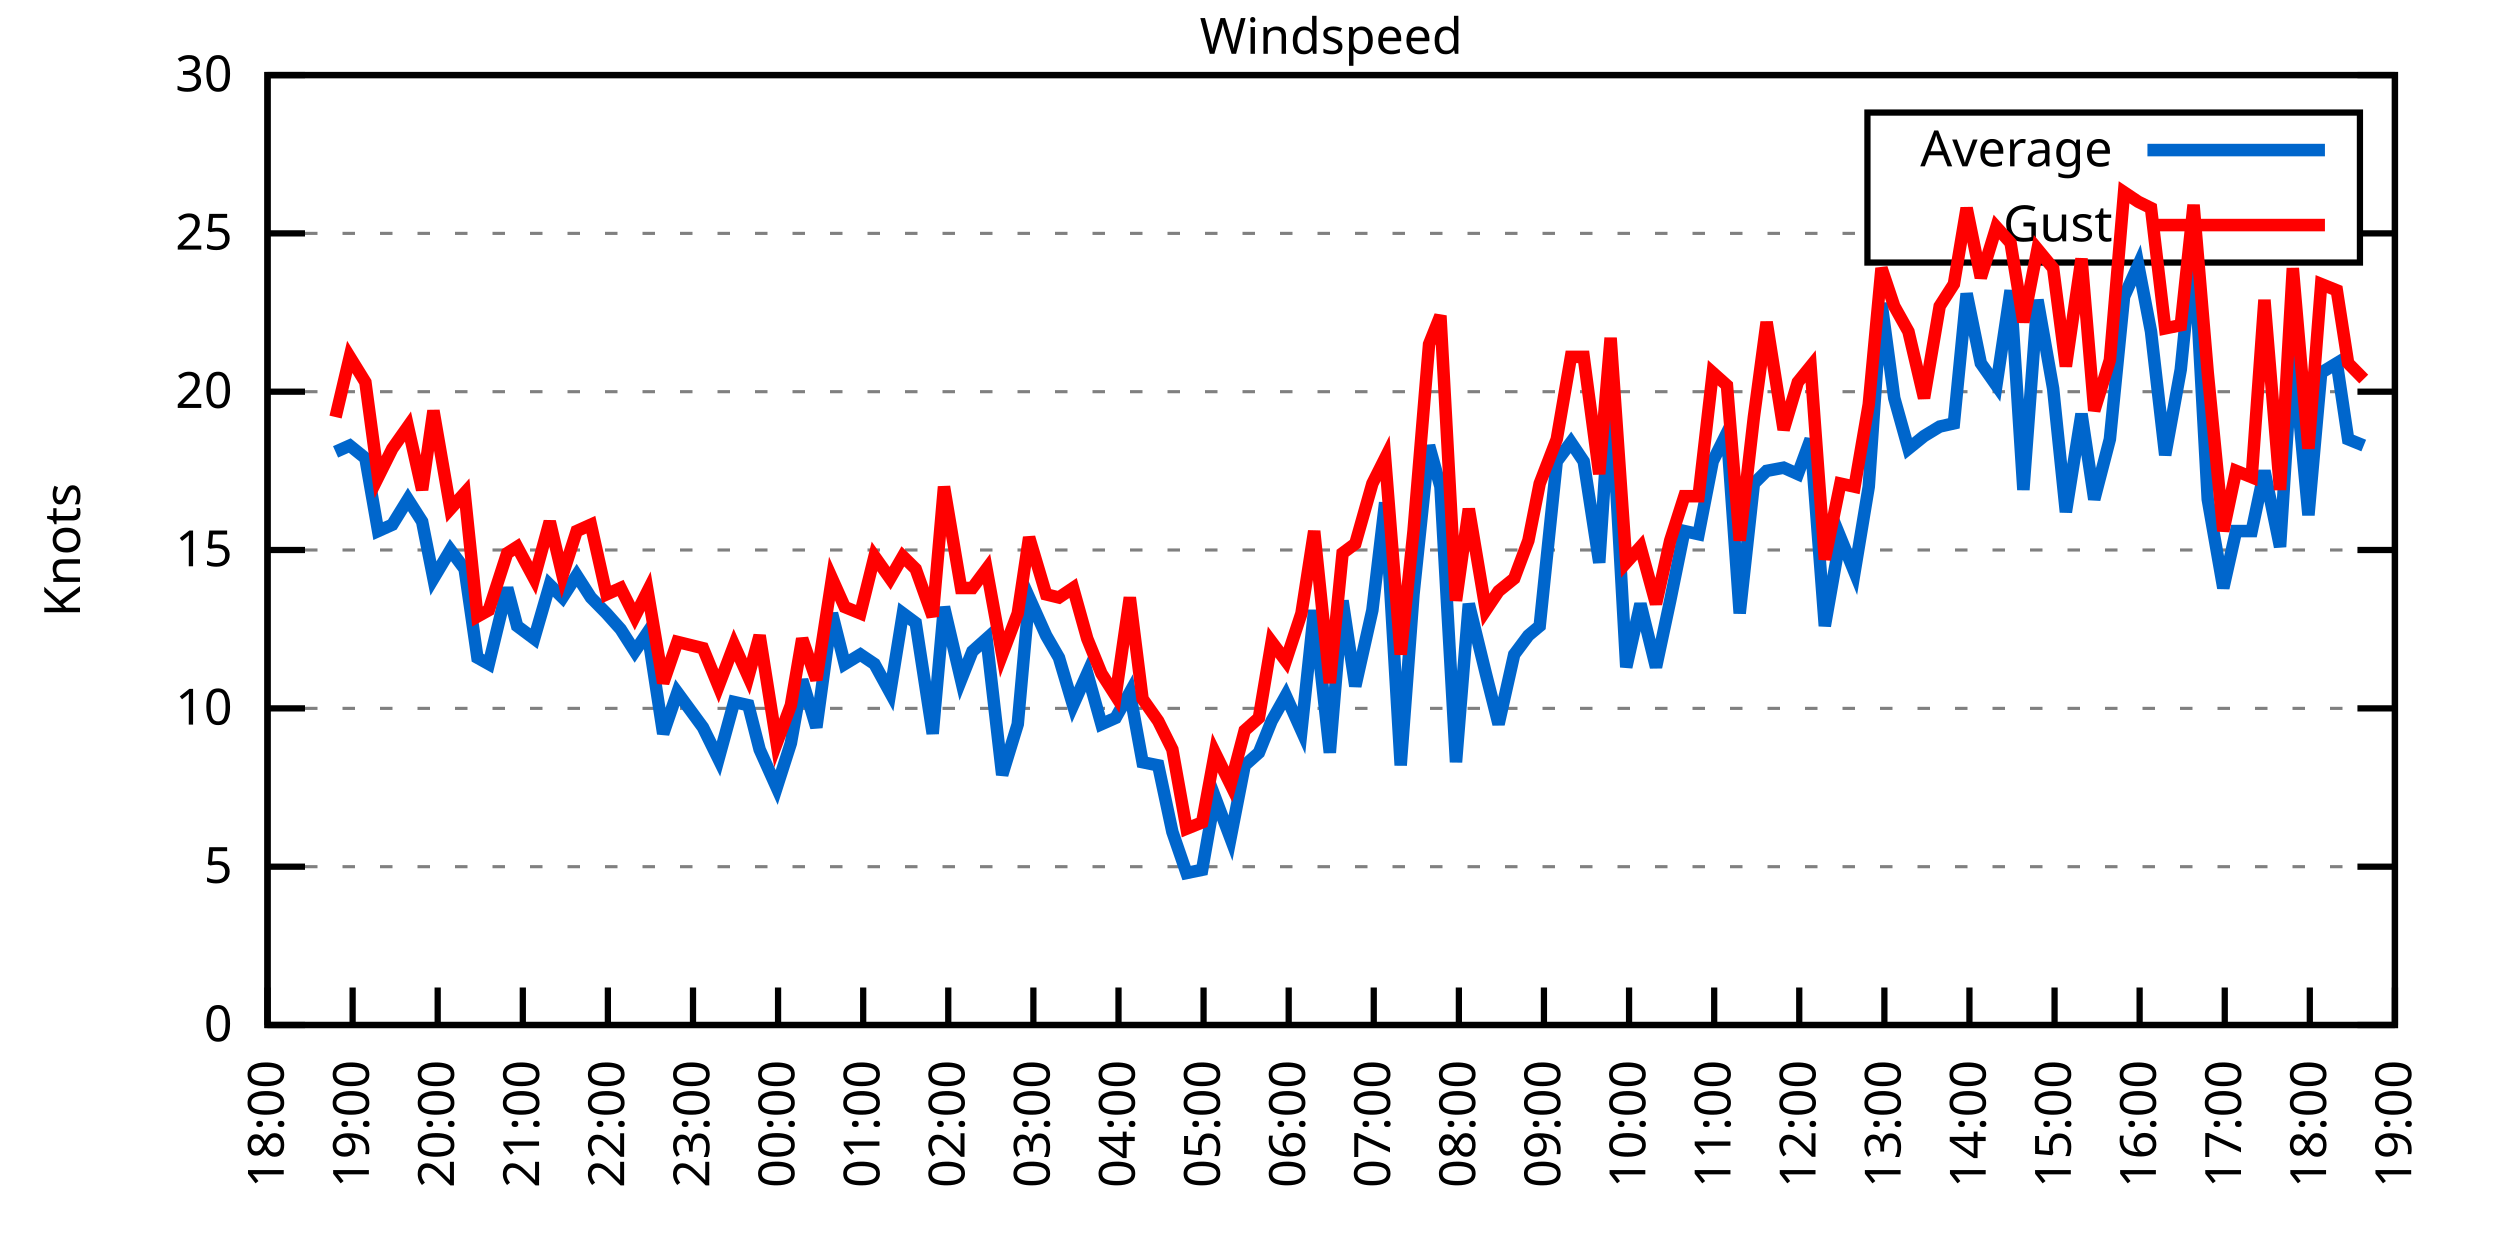
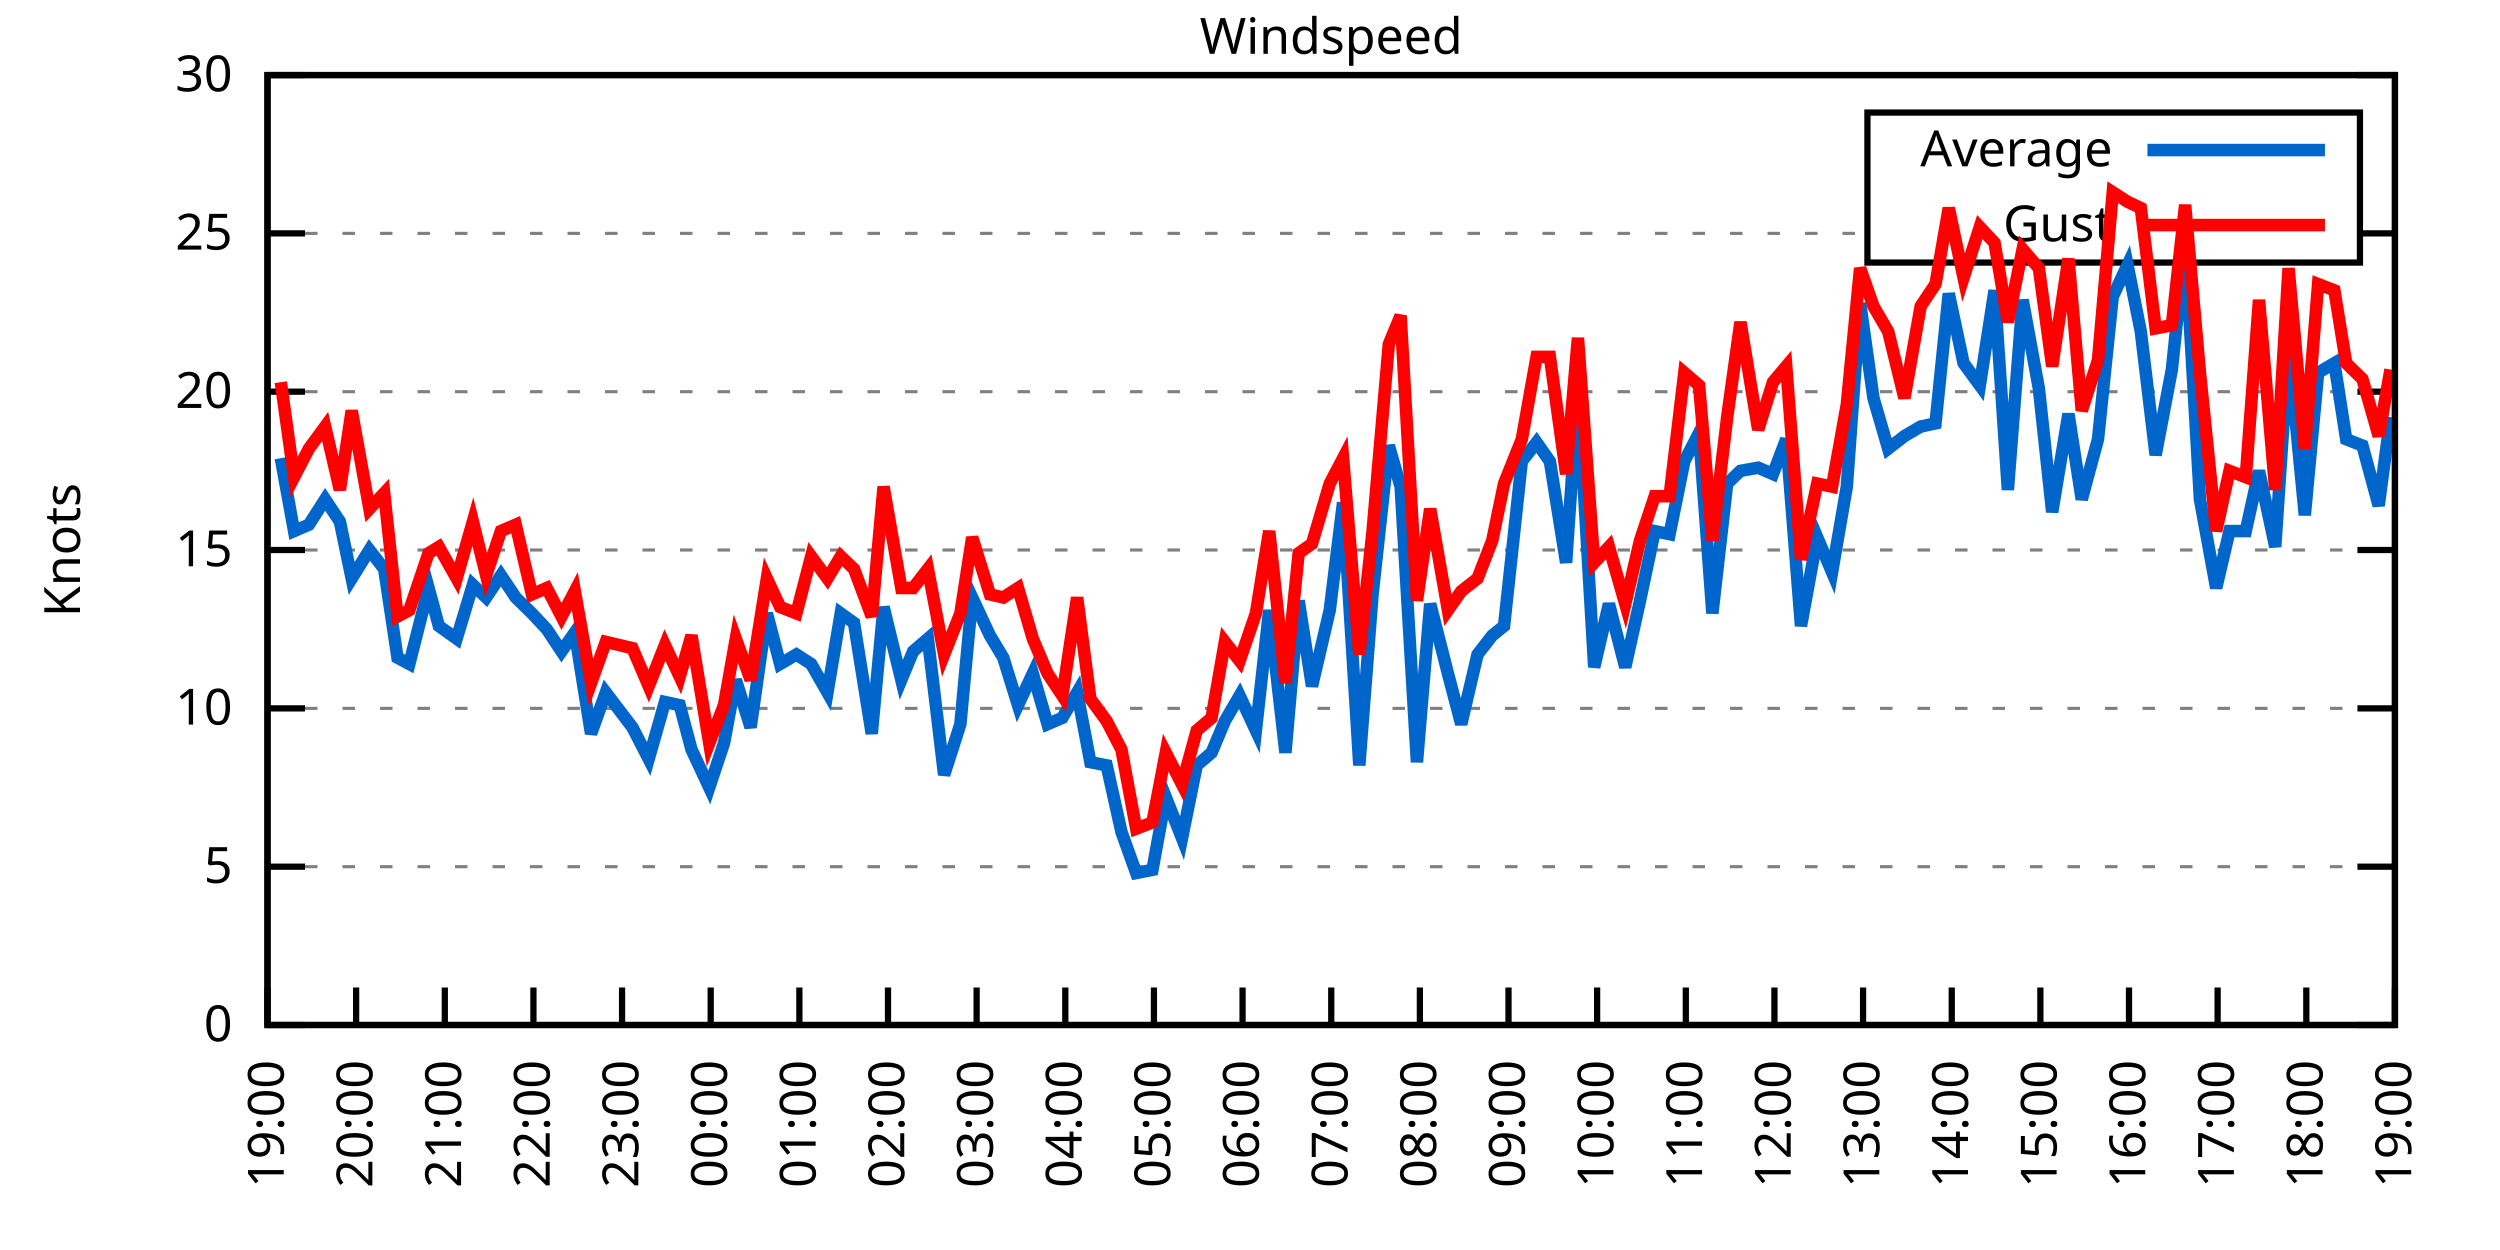
<svg xmlns="http://www.w3.org/2000/svg" xmlns:xlink="http://www.w3.org/1999/xlink" width="400" height="200" viewBox="0 0 400 200">
  <g id="gnuplot_canvas">
    <rect x="0" y="0" width="400" height="200" fill="none" />
    <defs>
      <circle id="gpDot" r="0.5" stroke-width="0.5" stroke="currentColor" />
      <path id="gpPt0" stroke-width="0.333" stroke="currentColor" d="M-1,0 h2 M0,-1 v2" />
      <path id="gpPt1" stroke-width="0.333" stroke="currentColor" d="M-1,-1 L1,1 M1,-1 L-1,1" />
      <path id="gpPt2" stroke-width="0.333" stroke="currentColor" d="M-1,0 L1,0 M0,-1 L0,1 M-1,-1 L1,1 M-1,1 L1,-1" />
      <rect id="gpPt3" stroke-width="0.333" stroke="currentColor" x="-1" y="-1" width="2" height="2" />
      <rect id="gpPt4" stroke-width="0.333" stroke="currentColor" fill="currentColor" x="-1" y="-1" width="2" height="2" />
      <circle id="gpPt5" stroke-width="0.333" stroke="currentColor" cx="0" cy="0" r="1" />
      <use xlink:href="#gpPt5" id="gpPt6" fill="currentColor" stroke="none" />
      <path id="gpPt7" stroke-width="0.333" stroke="currentColor" d="M0,-1.33 L-1.33,0.67 L1.33,0.67 z" />
      <use xlink:href="#gpPt7" id="gpPt8" fill="currentColor" stroke="none" />
      <use xlink:href="#gpPt7" id="gpPt9" stroke="currentColor" transform="rotate(180)" />
      <use xlink:href="#gpPt9" id="gpPt10" fill="currentColor" stroke="none" />
      <use xlink:href="#gpPt3" id="gpPt11" stroke="currentColor" transform="rotate(45)" />
      <use xlink:href="#gpPt11" id="gpPt12" fill="currentColor" stroke="none" />
      <path id="gpPt13" stroke-width="0.333" stroke="currentColor" d="M0,1.330 L1.265,0.411 L0.782,-1.067 L-0.782,-1.076 L-1.265,0.411 z" />
      <use xlink:href="#gpPt13" id="gpPt14" fill="currentColor" stroke="none" />
      <filter id="textbox" filterUnits="objectBoundingBox" x="0" y="0" height="1" width="1">
        <feFlood flood-color="white" flood-opacity="1" result="bgnd" />
        <feComposite in="SourceGraphic" in2="bgnd" operator="atop" />
      </filter>
      <filter id="greybox" filterUnits="objectBoundingBox" x="0" y="0" height="1" width="1">
        <feFlood flood-color="lightgrey" flood-opacity="1" result="grey" />
        <feComposite in="SourceGraphic" in2="grey" operator="atop" />
      </filter>
    </defs>
    <g fill="none" color="white" stroke="currentColor" stroke-width="1.00" stroke-linecap="butt" stroke-linejoin="miter">
</g>
    <g fill="none" color="black" stroke="currentColor" stroke-width="1.00" stroke-linecap="butt" stroke-linejoin="miter">
      <g stroke="none" shape-rendering="crispEdges">
        <polygon fill="rgb(255, 255, 255)" points="42.80,164.00 383.18,164.00 383.18,12.02 42.80,12.02 " />
      </g>
    </g>
    <g fill="none" color="black" stroke="currentColor" stroke-width="1.00" stroke-linecap="butt" stroke-linejoin="miter">
</g>
    <g fill="none" color="black" stroke="black" stroke-width="0.50" stroke-linecap="butt" stroke-linejoin="miter">
</g>
    <g fill="none" color="gray" stroke="currentColor" stroke-width="0.50" stroke-linecap="butt" stroke-linejoin="miter">
      <path stroke="gray" stroke-dasharray="2,4" class="gridline" d="M42.80,164.00 L383.19,164.00  " />
    </g>
    <g fill="none" color="gray" stroke="gray" stroke-width="1.00" stroke-linecap="butt" stroke-linejoin="miter">
</g>
    <g fill="none" color="black" stroke="currentColor" stroke-width="1.00" stroke-linecap="butt" stroke-linejoin="miter">
      <path stroke="black" d="M42.80,164.00 L48.80,164.00 M383.19,164.00 L377.19,164.00  " />
      <g transform="translate(37.20,166.60)" stroke="none" fill="black" font-family="Sans" font-size="8.00" text-anchor="end">
        <text>
          <tspan font-family="Sans"> 0</tspan>
        </text>
      </g>
    </g>
    <g fill="none" color="black" stroke="currentColor" stroke-width="1.00" stroke-linecap="butt" stroke-linejoin="miter">
</g>
    <g fill="none" color="black" stroke="black" stroke-width="0.50" stroke-linecap="butt" stroke-linejoin="miter">
</g>
    <g fill="none" color="gray" stroke="currentColor" stroke-width="0.50" stroke-linecap="butt" stroke-linejoin="miter">
      <path stroke="gray" stroke-dasharray="2,4" class="gridline" d="M42.80,138.67 L383.19,138.67  " />
    </g>
    <g fill="none" color="gray" stroke="gray" stroke-width="1.00" stroke-linecap="butt" stroke-linejoin="miter">
</g>
    <g fill="none" color="black" stroke="currentColor" stroke-width="1.00" stroke-linecap="butt" stroke-linejoin="miter">
      <path stroke="black" d="M42.80,138.67 L48.80,138.67 M383.19,138.67 L377.19,138.67  " />
      <g transform="translate(37.20,141.27)" stroke="none" fill="black" font-family="Sans" font-size="8.00" text-anchor="end">
        <text>
          <tspan font-family="Sans"> 5</tspan>
        </text>
      </g>
    </g>
    <g fill="none" color="black" stroke="currentColor" stroke-width="1.00" stroke-linecap="butt" stroke-linejoin="miter">
</g>
    <g fill="none" color="black" stroke="black" stroke-width="0.50" stroke-linecap="butt" stroke-linejoin="miter">
</g>
    <g fill="none" color="gray" stroke="currentColor" stroke-width="0.50" stroke-linecap="butt" stroke-linejoin="miter">
      <path stroke="gray" stroke-dasharray="2,4" class="gridline" d="M42.80,113.34 L383.19,113.34  " />
    </g>
    <g fill="none" color="gray" stroke="gray" stroke-width="1.00" stroke-linecap="butt" stroke-linejoin="miter">
</g>
    <g fill="none" color="black" stroke="currentColor" stroke-width="1.00" stroke-linecap="butt" stroke-linejoin="miter">
      <path stroke="black" d="M42.80,113.34 L48.80,113.34 M383.19,113.34 L377.19,113.34  " />
      <g transform="translate(37.20,115.94)" stroke="none" fill="black" font-family="Sans" font-size="8.00" text-anchor="end">
        <text>
          <tspan font-family="Sans"> 10</tspan>
        </text>
      </g>
    </g>
    <g fill="none" color="black" stroke="currentColor" stroke-width="1.00" stroke-linecap="butt" stroke-linejoin="miter">
</g>
    <g fill="none" color="black" stroke="black" stroke-width="0.50" stroke-linecap="butt" stroke-linejoin="miter">
</g>
    <g fill="none" color="gray" stroke="currentColor" stroke-width="0.50" stroke-linecap="butt" stroke-linejoin="miter">
      <path stroke="gray" stroke-dasharray="2,4" class="gridline" d="M42.80,88.00 L383.19,88.00  " />
    </g>
    <g fill="none" color="gray" stroke="gray" stroke-width="1.00" stroke-linecap="butt" stroke-linejoin="miter">
</g>
    <g fill="none" color="black" stroke="currentColor" stroke-width="1.00" stroke-linecap="butt" stroke-linejoin="miter">
      <path stroke="black" d="M42.80,88.00 L48.80,88.00 M383.19,88.00 L377.19,88.00  " />
      <g transform="translate(37.20,90.60)" stroke="none" fill="black" font-family="Sans" font-size="8.00" text-anchor="end">
        <text>
          <tspan font-family="Sans"> 15</tspan>
        </text>
      </g>
    </g>
    <g fill="none" color="black" stroke="currentColor" stroke-width="1.00" stroke-linecap="butt" stroke-linejoin="miter">
</g>
    <g fill="none" color="black" stroke="black" stroke-width="0.50" stroke-linecap="butt" stroke-linejoin="miter">
</g>
    <g fill="none" color="gray" stroke="currentColor" stroke-width="0.50" stroke-linecap="butt" stroke-linejoin="miter">
      <path stroke="gray" stroke-dasharray="2,4" class="gridline" d="M42.80,62.67 L383.19,62.67  " />
    </g>
    <g fill="none" color="gray" stroke="gray" stroke-width="1.00" stroke-linecap="butt" stroke-linejoin="miter">
</g>
    <g fill="none" color="black" stroke="currentColor" stroke-width="1.00" stroke-linecap="butt" stroke-linejoin="miter">
      <path stroke="black" d="M42.80,62.67 L48.80,62.67 M383.19,62.67 L377.19,62.67  " />
      <g transform="translate(37.20,65.27)" stroke="none" fill="black" font-family="Sans" font-size="8.00" text-anchor="end">
        <text>
          <tspan font-family="Sans"> 20</tspan>
        </text>
      </g>
    </g>
    <g fill="none" color="black" stroke="currentColor" stroke-width="1.00" stroke-linecap="butt" stroke-linejoin="miter">
</g>
    <g fill="none" color="black" stroke="black" stroke-width="0.50" stroke-linecap="butt" stroke-linejoin="miter">
</g>
    <g fill="none" color="gray" stroke="currentColor" stroke-width="0.50" stroke-linecap="butt" stroke-linejoin="miter">
      <path stroke="gray" stroke-dasharray="2,4" class="gridline" d="M42.80,37.34 L298.79,37.34 M377.59,37.34 L383.19,37.34  " />
    </g>
    <g fill="none" color="gray" stroke="gray" stroke-width="1.00" stroke-linecap="butt" stroke-linejoin="miter">
</g>
    <g fill="none" color="black" stroke="currentColor" stroke-width="1.00" stroke-linecap="butt" stroke-linejoin="miter">
      <path stroke="black" d="M42.80,37.34 L48.80,37.34 M383.19,37.34 L377.19,37.34  " />
      <g transform="translate(37.20,39.94)" stroke="none" fill="black" font-family="Sans" font-size="8.00" text-anchor="end">
        <text>
          <tspan font-family="Sans"> 25</tspan>
        </text>
      </g>
    </g>
    <g fill="none" color="black" stroke="currentColor" stroke-width="1.00" stroke-linecap="butt" stroke-linejoin="miter">
</g>
    <g fill="none" color="black" stroke="black" stroke-width="0.50" stroke-linecap="butt" stroke-linejoin="miter">
</g>
    <g fill="none" color="gray" stroke="currentColor" stroke-width="0.50" stroke-linecap="butt" stroke-linejoin="miter">
      <path stroke="gray" stroke-dasharray="2,4" class="gridline" d="M42.80,12.01 L383.19,12.01  " />
    </g>
    <g fill="none" color="gray" stroke="gray" stroke-width="1.00" stroke-linecap="butt" stroke-linejoin="miter">
</g>
    <g fill="none" color="black" stroke="currentColor" stroke-width="1.00" stroke-linecap="butt" stroke-linejoin="miter">
      <path stroke="black" d="M42.80,12.01 L48.80,12.01 M383.19,12.01 L377.19,12.01  " />
      <g transform="translate(37.20,14.61)" stroke="none" fill="black" font-family="Sans" font-size="8.00" text-anchor="end">
        <text>
          <tspan font-family="Sans"> 30</tspan>
        </text>
      </g>
    </g>
    <g fill="none" color="black" stroke="currentColor" stroke-width="1.00" stroke-linecap="butt" stroke-linejoin="miter">
      <path stroke="black" d="M42.80,164.00 L42.80,158.00  " />
      <g transform="translate(45.40,169.60) rotate(270.00)" stroke="none" fill="black" font-family="Sans" font-size="8.00" text-anchor="end">
        <text>
-           <tspan font-family="Sans">18:00</tspan>
-         </text>
-       </g>
-     </g>
-     <g fill="none" color="black" stroke="currentColor" stroke-width="1.00" stroke-linecap="butt" stroke-linejoin="miter">
-       <path stroke="black" d="M56.42,164.00 L56.42,158.00  " />
-       <g transform="translate(59.02,169.60) rotate(270.00)" stroke="none" fill="black" font-family="Sans" font-size="8.00" text-anchor="end">
-         <text>
          <tspan font-family="Sans">19:00</tspan>
        </text>
      </g>
    </g>
    <g fill="none" color="black" stroke="currentColor" stroke-width="1.00" stroke-linecap="butt" stroke-linejoin="miter">
-       <path stroke="black" d="M70.03,164.00 L70.03,158.00  " />
-       <g transform="translate(72.63,169.60) rotate(270.00)" stroke="none" fill="black" font-family="Sans" font-size="8.00" text-anchor="end">
+       <path stroke="black" d="M56.98,164.00 L56.98,158.00  " />
+       <g transform="translate(59.58,169.60) rotate(270.00)" stroke="none" fill="black" font-family="Sans" font-size="8.00" text-anchor="end">
        <text>
          <tspan font-family="Sans">20:00</tspan>
        </text>
      </g>
    </g>
    <g fill="none" color="black" stroke="currentColor" stroke-width="1.00" stroke-linecap="butt" stroke-linejoin="miter">
-       <path stroke="black" d="M83.65,164.00 L83.65,158.00  " />
-       <g transform="translate(86.25,169.60) rotate(270.00)" stroke="none" fill="black" font-family="Sans" font-size="8.00" text-anchor="end">
+       <path stroke="black" d="M71.17,164.00 L71.17,158.00  " />
+       <g transform="translate(73.77,169.60) rotate(270.00)" stroke="none" fill="black" font-family="Sans" font-size="8.00" text-anchor="end">
        <text>
          <tspan font-family="Sans">21:00</tspan>
        </text>
      </g>
    </g>
    <g fill="none" color="black" stroke="currentColor" stroke-width="1.00" stroke-linecap="butt" stroke-linejoin="miter">
-       <path stroke="black" d="M97.26,164.00 L97.26,158.00  " />
-       <g transform="translate(99.86,169.60) rotate(270.00)" stroke="none" fill="black" font-family="Sans" font-size="8.00" text-anchor="end">
+       <path stroke="black" d="M85.35,164.00 L85.35,158.00  " />
+       <g transform="translate(87.95,169.60) rotate(270.00)" stroke="none" fill="black" font-family="Sans" font-size="8.00" text-anchor="end">
        <text>
          <tspan font-family="Sans">22:00</tspan>
        </text>
      </g>
    </g>
    <g fill="none" color="black" stroke="currentColor" stroke-width="1.00" stroke-linecap="butt" stroke-linejoin="miter">
-       <path stroke="black" d="M110.88,164.00 L110.88,158.00  " />
-       <g transform="translate(113.48,169.60) rotate(270.00)" stroke="none" fill="black" font-family="Sans" font-size="8.00" text-anchor="end">
+       <path stroke="black" d="M99.53,164.00 L99.53,158.00  " />
+       <g transform="translate(102.13,169.60) rotate(270.00)" stroke="none" fill="black" font-family="Sans" font-size="8.00" text-anchor="end">
        <text>
          <tspan font-family="Sans">23:00</tspan>
        </text>
      </g>
    </g>
    <g fill="none" color="black" stroke="currentColor" stroke-width="1.00" stroke-linecap="butt" stroke-linejoin="miter">
-       <path stroke="black" d="M124.49,164.00 L124.49,158.00  " />
-       <g transform="translate(127.09,169.60) rotate(270.00)" stroke="none" fill="black" font-family="Sans" font-size="8.00" text-anchor="end">
+       <path stroke="black" d="M113.71,164.00 L113.71,158.00  " />
+       <g transform="translate(116.31,169.60) rotate(270.00)" stroke="none" fill="black" font-family="Sans" font-size="8.00" text-anchor="end">
        <text>
          <tspan font-family="Sans">00:00</tspan>
        </text>
      </g>
    </g>
    <g fill="none" color="black" stroke="currentColor" stroke-width="1.00" stroke-linecap="butt" stroke-linejoin="miter">
-       <path stroke="black" d="M138.11,164.00 L138.11,158.00  " />
-       <g transform="translate(140.71,169.60) rotate(270.00)" stroke="none" fill="black" font-family="Sans" font-size="8.00" text-anchor="end">
+       <path stroke="black" d="M127.90,164.00 L127.90,158.00  " />
+       <g transform="translate(130.50,169.60) rotate(270.00)" stroke="none" fill="black" font-family="Sans" font-size="8.00" text-anchor="end">
        <text>
          <tspan font-family="Sans">01:00</tspan>
        </text>
      </g>
    </g>
    <g fill="none" color="black" stroke="currentColor" stroke-width="1.00" stroke-linecap="butt" stroke-linejoin="miter">
-       <path stroke="black" d="M151.72,164.00 L151.72,158.00  " />
-       <g transform="translate(154.32,169.60) rotate(270.00)" stroke="none" fill="black" font-family="Sans" font-size="8.00" text-anchor="end">
+       <path stroke="black" d="M142.08,164.00 L142.08,158.00  " />
+       <g transform="translate(144.68,169.60) rotate(270.00)" stroke="none" fill="black" font-family="Sans" font-size="8.00" text-anchor="end">
        <text>
          <tspan font-family="Sans">02:00</tspan>
        </text>
      </g>
    </g>
    <g fill="none" color="black" stroke="currentColor" stroke-width="1.00" stroke-linecap="butt" stroke-linejoin="miter">
-       <path stroke="black" d="M165.34,164.00 L165.34,158.00  " />
-       <g transform="translate(167.94,169.60) rotate(270.00)" stroke="none" fill="black" font-family="Sans" font-size="8.00" text-anchor="end">
+       <path stroke="black" d="M156.26,164.00 L156.26,158.00  " />
+       <g transform="translate(158.86,169.60) rotate(270.00)" stroke="none" fill="black" font-family="Sans" font-size="8.00" text-anchor="end">
        <text>
          <tspan font-family="Sans">03:00</tspan>
        </text>
      </g>
    </g>
    <g fill="none" color="black" stroke="currentColor" stroke-width="1.00" stroke-linecap="butt" stroke-linejoin="miter">
-       <path stroke="black" d="M178.96,164.00 L178.96,158.00  " />
-       <g transform="translate(181.56,169.60) rotate(270.00)" stroke="none" fill="black" font-family="Sans" font-size="8.00" text-anchor="end">
+       <path stroke="black" d="M170.45,164.00 L170.45,158.00  " />
+       <g transform="translate(173.05,169.60) rotate(270.00)" stroke="none" fill="black" font-family="Sans" font-size="8.00" text-anchor="end">
        <text>
          <tspan font-family="Sans">04:00</tspan>
        </text>
      </g>
    </g>
    <g fill="none" color="black" stroke="currentColor" stroke-width="1.00" stroke-linecap="butt" stroke-linejoin="miter">
-       <path stroke="black" d="M192.57,164.00 L192.57,158.00  " />
-       <g transform="translate(195.17,169.60) rotate(270.00)" stroke="none" fill="black" font-family="Sans" font-size="8.00" text-anchor="end">
+       <path stroke="black" d="M184.63,164.00 L184.63,158.00  " />
+       <g transform="translate(187.23,169.60) rotate(270.00)" stroke="none" fill="black" font-family="Sans" font-size="8.00" text-anchor="end">
        <text>
          <tspan font-family="Sans">05:00</tspan>
        </text>
      </g>
    </g>
    <g fill="none" color="black" stroke="currentColor" stroke-width="1.00" stroke-linecap="butt" stroke-linejoin="miter">
-       <path stroke="black" d="M206.19,164.00 L206.19,158.00  " />
-       <g transform="translate(208.79,169.60) rotate(270.00)" stroke="none" fill="black" font-family="Sans" font-size="8.00" text-anchor="end">
+       <path stroke="black" d="M198.81,164.00 L198.81,158.00  " />
+       <g transform="translate(201.41,169.60) rotate(270.00)" stroke="none" fill="black" font-family="Sans" font-size="8.00" text-anchor="end">
        <text>
          <tspan font-family="Sans">06:00</tspan>
        </text>
      </g>
    </g>
    <g fill="none" color="black" stroke="currentColor" stroke-width="1.00" stroke-linecap="butt" stroke-linejoin="miter">
-       <path stroke="black" d="M219.80,164.00 L219.80,158.00  " />
-       <g transform="translate(222.40,169.60) rotate(270.00)" stroke="none" fill="black" font-family="Sans" font-size="8.00" text-anchor="end">
+       <path stroke="black" d="M213.00,164.00 L213.00,158.00  " />
+       <g transform="translate(215.60,169.60) rotate(270.00)" stroke="none" fill="black" font-family="Sans" font-size="8.00" text-anchor="end">
        <text>
          <tspan font-family="Sans">07:00</tspan>
        </text>
      </g>
    </g>
    <g fill="none" color="black" stroke="currentColor" stroke-width="1.00" stroke-linecap="butt" stroke-linejoin="miter">
-       <path stroke="black" d="M233.42,164.00 L233.42,158.00  " />
-       <g transform="translate(236.02,169.60) rotate(270.00)" stroke="none" fill="black" font-family="Sans" font-size="8.00" text-anchor="end">
+       <path stroke="black" d="M227.18,164.00 L227.18,158.00  " />
+       <g transform="translate(229.78,169.60) rotate(270.00)" stroke="none" fill="black" font-family="Sans" font-size="8.00" text-anchor="end">
        <text>
          <tspan font-family="Sans">08:00</tspan>
        </text>
      </g>
    </g>
    <g fill="none" color="black" stroke="currentColor" stroke-width="1.00" stroke-linecap="butt" stroke-linejoin="miter">
-       <path stroke="black" d="M247.03,164.00 L247.03,158.00  " />
-       <g transform="translate(249.63,169.60) rotate(270.00)" stroke="none" fill="black" font-family="Sans" font-size="8.00" text-anchor="end">
+       <path stroke="black" d="M241.36,164.00 L241.36,158.00  " />
+       <g transform="translate(243.96,169.60) rotate(270.00)" stroke="none" fill="black" font-family="Sans" font-size="8.00" text-anchor="end">
        <text>
          <tspan font-family="Sans">09:00</tspan>
        </text>
      </g>
    </g>
    <g fill="none" color="black" stroke="currentColor" stroke-width="1.00" stroke-linecap="butt" stroke-linejoin="miter">
-       <path stroke="black" d="M260.65,164.00 L260.65,158.00  " />
-       <g transform="translate(263.25,169.60) rotate(270.00)" stroke="none" fill="black" font-family="Sans" font-size="8.00" text-anchor="end">
+       <path stroke="black" d="M255.54,164.00 L255.54,158.00  " />
+       <g transform="translate(258.14,169.60) rotate(270.00)" stroke="none" fill="black" font-family="Sans" font-size="8.00" text-anchor="end">
        <text>
          <tspan font-family="Sans">10:00</tspan>
        </text>
      </g>
    </g>
    <g fill="none" color="black" stroke="currentColor" stroke-width="1.00" stroke-linecap="butt" stroke-linejoin="miter">
-       <path stroke="black" d="M274.27,164.00 L274.27,158.00  " />
-       <g transform="translate(276.87,169.60) rotate(270.00)" stroke="none" fill="black" font-family="Sans" font-size="8.00" text-anchor="end">
+       <path stroke="black" d="M269.73,164.00 L269.73,158.00  " />
+       <g transform="translate(272.33,169.60) rotate(270.00)" stroke="none" fill="black" font-family="Sans" font-size="8.00" text-anchor="end">
        <text>
          <tspan font-family="Sans">11:00</tspan>
        </text>
      </g>
    </g>
    <g fill="none" color="black" stroke="currentColor" stroke-width="1.00" stroke-linecap="butt" stroke-linejoin="miter">
-       <path stroke="black" d="M287.88,164.00 L287.88,158.00  " />
-       <g transform="translate(290.48,169.60) rotate(270.00)" stroke="none" fill="black" font-family="Sans" font-size="8.00" text-anchor="end">
+       <path stroke="black" d="M283.91,164.00 L283.91,158.00  " />
+       <g transform="translate(286.51,169.60) rotate(270.00)" stroke="none" fill="black" font-family="Sans" font-size="8.00" text-anchor="end">
        <text>
          <tspan font-family="Sans">12:00</tspan>
        </text>
      </g>
    </g>
    <g fill="none" color="black" stroke="currentColor" stroke-width="1.00" stroke-linecap="butt" stroke-linejoin="miter">
-       <path stroke="black" d="M301.50,164.00 L301.50,158.00  " />
-       <g transform="translate(304.10,169.60) rotate(270.00)" stroke="none" fill="black" font-family="Sans" font-size="8.00" text-anchor="end">
+       <path stroke="black" d="M298.09,164.00 L298.09,158.00  " />
+       <g transform="translate(300.69,169.60) rotate(270.00)" stroke="none" fill="black" font-family="Sans" font-size="8.00" text-anchor="end">
        <text>
          <tspan font-family="Sans">13:00</tspan>
        </text>
      </g>
    </g>
    <g fill="none" color="black" stroke="currentColor" stroke-width="1.00" stroke-linecap="butt" stroke-linejoin="miter">
-       <path stroke="black" d="M315.11,164.00 L315.11,158.00  " />
-       <g transform="translate(317.71,169.60) rotate(270.00)" stroke="none" fill="black" font-family="Sans" font-size="8.00" text-anchor="end">
+       <path stroke="black" d="M312.28,164.00 L312.28,158.00  " />
+       <g transform="translate(314.88,169.60) rotate(270.00)" stroke="none" fill="black" font-family="Sans" font-size="8.00" text-anchor="end">
        <text>
          <tspan font-family="Sans">14:00</tspan>
        </text>
      </g>
    </g>
    <g fill="none" color="black" stroke="currentColor" stroke-width="1.00" stroke-linecap="butt" stroke-linejoin="miter">
-       <path stroke="black" d="M328.73,164.00 L328.73,158.00  " />
-       <g transform="translate(331.33,169.60) rotate(270.00)" stroke="none" fill="black" font-family="Sans" font-size="8.00" text-anchor="end">
+       <path stroke="black" d="M326.46,164.00 L326.46,158.00  " />
+       <g transform="translate(329.06,169.60) rotate(270.00)" stroke="none" fill="black" font-family="Sans" font-size="8.00" text-anchor="end">
        <text>
          <tspan font-family="Sans">15:00</tspan>
        </text>
      </g>
    </g>
    <g fill="none" color="black" stroke="currentColor" stroke-width="1.00" stroke-linecap="butt" stroke-linejoin="miter">
-       <path stroke="black" d="M342.34,164.00 L342.34,158.00  " />
-       <g transform="translate(344.94,169.60) rotate(270.00)" stroke="none" fill="black" font-family="Sans" font-size="8.00" text-anchor="end">
+       <path stroke="black" d="M340.64,164.00 L340.64,158.00  " />
+       <g transform="translate(343.24,169.60) rotate(270.00)" stroke="none" fill="black" font-family="Sans" font-size="8.00" text-anchor="end">
        <text>
          <tspan font-family="Sans">16:00</tspan>
        </text>
      </g>
    </g>
    <g fill="none" color="black" stroke="currentColor" stroke-width="1.00" stroke-linecap="butt" stroke-linejoin="miter">
-       <path stroke="black" d="M355.96,164.00 L355.96,158.00  " />
-       <g transform="translate(358.56,169.60) rotate(270.00)" stroke="none" fill="black" font-family="Sans" font-size="8.00" text-anchor="end">
+       <path stroke="black" d="M354.82,164.00 L354.82,158.00  " />
+       <g transform="translate(357.42,169.60) rotate(270.00)" stroke="none" fill="black" font-family="Sans" font-size="8.00" text-anchor="end">
        <text>
          <tspan font-family="Sans">17:00</tspan>
        </text>
      </g>
    </g>
    <g fill="none" color="black" stroke="currentColor" stroke-width="1.00" stroke-linecap="butt" stroke-linejoin="miter">
-       <path stroke="black" d="M369.57,164.00 L369.57,158.00  " />
-       <g transform="translate(372.17,169.60) rotate(270.00)" stroke="none" fill="black" font-family="Sans" font-size="8.00" text-anchor="end">
+       <path stroke="black" d="M369.01,164.00 L369.01,158.00  " />
+       <g transform="translate(371.61,169.60) rotate(270.00)" stroke="none" fill="black" font-family="Sans" font-size="8.00" text-anchor="end">
        <text>
          <tspan font-family="Sans">18:00</tspan>
        </text>
      </g>
    </g>
    <g fill="none" color="black" stroke="currentColor" stroke-width="1.00" stroke-linecap="butt" stroke-linejoin="miter">
      <path stroke="black" d="M383.19,164.00 L383.19,158.00  " />
      <g transform="translate(385.79,169.60) rotate(270.00)" stroke="none" fill="black" font-family="Sans" font-size="8.00" text-anchor="end">
        <text>
          <tspan font-family="Sans">19:00</tspan>
        </text>
      </g>
    </g>
    <g fill="none" color="black" stroke="currentColor" stroke-width="1.00" stroke-linecap="butt" stroke-linejoin="miter">
</g>
    <g fill="none" color="black" stroke="currentColor" stroke-width="1.00" stroke-linecap="butt" stroke-linejoin="miter">
      <path stroke="black" d="M42.80,12.01 L42.80,164.00 L383.19,164.00 L383.19,12.01 L42.80,12.01 Z  " />
    </g>
    <g fill="none" color="black" stroke="currentColor" stroke-width="1.00" stroke-linecap="butt" stroke-linejoin="miter">
</g>
    <g fill="none" color="black" stroke="currentColor" stroke-width="1.00" stroke-linecap="butt" stroke-linejoin="miter">
      <path stroke="black" d="M298.79,42.01 L298.79,18.01 L377.59,18.01 L377.59,42.01 L298.79,42.01 Z  " />
    </g>
    <g id="Windspeed_plot_1">
      <g fill="none" color="white" stroke="black" stroke-width="2.00" stroke-linecap="butt" stroke-linejoin="miter">
</g>
      <g fill="none" color="black" stroke="currentColor" stroke-width="2.00" stroke-linecap="butt" stroke-linejoin="miter">
        <g transform="translate(337.99,26.61)" stroke="none" fill="black" font-family="Sans" font-size="8.00" text-anchor="end">
          <text>
            <tspan font-family="Sans">Average</tspan>
          </text>
        </g>
      </g>
      <g fill="none" color="black" stroke="currentColor" stroke-width="2.00" stroke-linecap="butt" stroke-linejoin="miter">
-         <path stroke="rgb(  0, 102, 204)" d="M343.59,24.01 L371.99,24.01 M53.69,72.30 L55.96,71.29 L58.46,73.31 L60.50,84.97 L62.77,83.95 L65.27,79.90   L67.54,83.45 L69.35,92.56 L72.07,88.00 L74.34,91.04 L76.39,105.23 L78.20,106.24 L81.15,94.08 L82.74,100.16   L85.46,102.19 L87.96,93.58 L90.00,95.60 L92.27,92.06 L94.54,95.60 L97.04,98.14 L99.30,100.67 L101.57,104.22   L103.62,101.18 L106.11,117.39 L108.38,110.80 L112.47,116.38 L114.96,121.44 L117.46,112.32 L119.73,112.83 L121.54,119.92   L124.27,126.00 L126.54,118.91 L128.35,108.78 L130.62,116.38 L133.12,98.14 L135.16,106.24 L137.66,104.72 L139.92,106.24   L142.42,110.80 L144.46,98.14 L146.51,99.66 L149.23,117.39 L151.04,97.12 L153.77,108.78 L155.58,104.22 L157.85,102.19   L160.35,123.98 L162.84,115.87 L164.66,95.60 L167.38,101.68 L169.43,105.23 L171.69,112.83 L173.96,107.76 L176.23,115.87   L178.50,114.86 L180.77,110.80 L182.81,121.95 L185.31,122.46 L187.58,133.10 L189.85,139.68 L192.34,139.17 L194.39,127.52   L196.88,134.11 L199.15,122.46 L201.42,120.43 L203.46,115.36 L205.73,111.31 L208.23,116.88 L210.27,97.63 L212.77,120.43   L214.81,96.11 L216.85,109.79 L219.58,97.63 L221.62,80.41 L224.11,122.46 L226.16,95.10 L228.65,71.29 L230.47,77.87   L232.96,121.95 L235.01,96.62 L237.73,107.76 L239.77,115.87 L242.27,104.72 L244.54,101.68 L246.35,100.16 L249.08,73.82   L251.35,70.78 L253.39,73.82 L255.88,90.03 L257.70,62.17 L260.20,106.75 L262.47,96.62 L264.96,106.75 L267.23,96.11   L269.50,84.97 L271.77,85.47 L274.04,73.82 L276.31,69.26 L278.35,98.14 L280.62,77.37 L282.66,75.34 L285.38,74.83   L287.65,75.85 L289.70,70.27 L291.97,100.16 L294.46,85.98 L296.73,91.55 L299.00,77.87 L301.04,48.49 L303.08,63.69   L305.35,71.79 L307.85,69.77 L310.35,68.25 L312.62,67.74 L314.66,46.97 L316.93,58.11 L319.42,61.66 L321.69,46.46   L323.74,78.38 L326.00,47.98 L328.50,62.17 L330.54,81.93 L333.04,66.22 L335.08,79.90 L337.58,70.27 L339.85,47.47   L342.12,42.41 L344.16,53.05 L346.43,72.81 L348.92,59.13 L350.97,38.86 L353.24,79.90 L355.73,94.08 L357.77,84.97   L360.27,84.97 L362.31,75.34 L364.81,87.50 L366.85,55.58 L369.35,82.43 L371.39,59.63 L373.89,58.11 L375.70,70.27   L378.20,71.29  " />
+         <path stroke="rgb(  0, 102, 204)" d="M343.59,24.01 L371.99,24.01 M44.93,73.31 L47.05,84.97 L49.42,83.95 L52.02,79.90 L54.38,83.45 L56.27,92.56   L59.11,88.00 L61.47,91.04 L63.60,105.23 L65.49,106.24 L68.57,94.08 L70.22,100.16 L73.06,102.19 L75.66,93.58   L77.78,95.60 L80.15,92.06 L82.51,95.60 L85.11,98.14 L87.48,100.67 L89.84,104.22 L91.97,101.18 L94.57,117.39   L96.93,110.80 L101.19,116.38 L103.79,121.44 L106.39,112.32 L108.75,112.83 L110.64,119.92 L113.48,126.00 L115.84,118.91   L117.73,108.78 L120.10,116.38 L122.70,98.14 L124.82,106.24 L127.42,104.72 L129.79,106.24 L132.39,110.80 L134.52,98.14   L136.64,99.66 L139.48,117.39 L141.37,97.12 L144.21,108.78 L146.10,104.22 L148.46,102.19 L151.06,123.98 L153.66,115.87   L155.55,95.60 L158.39,101.68 L160.52,105.23 L162.88,112.83 L165.25,107.76 L167.61,115.87 L169.97,114.86 L172.34,110.80   L174.46,121.95 L177.06,122.46 L179.43,133.10 L181.79,139.68 L184.39,139.17 L186.52,127.52 L189.12,134.11 L191.48,122.46   L193.85,120.43 L195.98,115.36 L198.34,111.31 L200.94,116.88 L203.07,97.63 L205.67,120.43 L207.79,96.11 L209.92,109.79   L212.76,97.63 L214.89,80.41 L217.49,122.46 L219.61,95.10 L222.21,71.29 L224.10,77.87 L226.71,121.95 L228.83,96.62   L231.67,107.76 L233.80,115.87 L236.40,104.72 L238.76,101.68 L240.65,100.16 L243.49,73.82 L245.85,70.78 L247.98,73.82   L250.58,90.03 L252.47,62.17 L255.07,106.75 L257.43,96.62 L260.04,106.75 L262.40,96.11 L264.76,84.97 L267.13,85.47   L269.49,73.82 L271.85,69.26 L273.98,98.14 L276.35,77.37 L278.47,75.34 L281.31,74.83 L283.67,75.85 L285.80,70.27   L288.16,100.16 L290.76,85.98 L293.13,91.55 L295.49,77.87 L297.62,48.49 L299.75,63.69 L302.11,71.79 L304.71,69.77   L307.31,68.25 L309.68,67.74 L311.80,46.97 L314.17,58.11 L316.77,61.66 L319.13,46.46 L321.26,78.38 L323.62,47.98   L326.22,62.17 L328.35,81.93 L330.95,66.22 L333.08,79.90 L335.68,70.27 L338.04,47.47 L340.40,42.41 L342.53,53.05   L344.90,72.81 L347.50,59.13 L349.62,38.86 L351.99,79.90 L354.59,94.08 L356.72,84.97 L359.32,84.97 L361.44,75.34   L364.04,87.50 L366.17,55.58 L368.77,82.43 L370.90,59.63 L373.50,58.11 L375.39,70.27 L377.99,71.29 L380.59,80.91   L382.48,66.73  " />
      </g>
    </g>
    <g id="Windspeed_plot_2">
      <g fill="none" color="black" stroke="currentColor" stroke-width="2.00" stroke-linecap="butt" stroke-linejoin="miter">
        <g transform="translate(337.99,38.61)" stroke="none" fill="black" font-family="Sans" font-size="8.00" text-anchor="end">
          <text>
            <tspan font-family="Sans">Gust</tspan>
          </text>
        </g>
      </g>
      <g fill="none" color="black" stroke="currentColor" stroke-width="2.00" stroke-linecap="butt" stroke-linejoin="miter">
-         <path stroke="rgb(255,   0,   0)" d="M343.59,36.01 L371.99,36.01 M53.69,66.73 L55.96,57.10 L58.46,61.15 L60.50,76.35 L62.77,71.79 L65.27,68.25   L67.54,78.38 L69.35,65.71 L72.07,81.42 L74.34,78.89 L76.39,98.64 L78.20,97.63 L81.15,88.51 L82.74,87.50   L85.46,92.56 L87.96,83.45 L90.00,92.06 L92.27,84.97 L94.54,83.95 L97.04,95.10 L99.30,94.08 L101.57,98.64   L103.62,94.59 L106.11,109.28 L108.38,102.70 L112.47,103.71 L114.96,109.79 L117.46,103.20 L119.73,108.27 L121.54,101.68   L124.27,118.91 L126.54,112.83 L128.35,102.19 L130.62,108.78 L133.12,92.56 L135.16,97.12 L137.66,98.14 L139.92,89.02   L142.42,92.56 L144.46,89.02 L146.51,91.04 L149.23,98.64 L151.04,77.87 L153.77,94.08 L155.58,94.08 L157.85,91.04   L160.35,104.72 L162.84,98.14 L164.66,85.98 L167.38,95.10 L169.43,95.60 L171.69,94.08 L173.96,102.19 L176.23,107.76   L178.50,111.31 L180.77,95.60 L182.81,111.82 L185.31,115.36 L187.58,119.92 L189.85,132.59 L192.34,131.58 L194.39,120.43   L196.88,125.50 L199.15,116.88 L201.42,114.86 L203.46,102.70 L205.73,105.74 L208.23,98.14 L210.27,84.97 L212.77,109.28   L214.81,88.51 L216.85,86.99 L219.58,77.37 L221.62,73.31 L224.11,104.72 L226.16,84.97 L228.65,55.07 L230.47,50.51   L232.96,96.11 L235.01,81.42 L237.73,97.63 L239.77,94.59 L242.27,92.56 L244.54,86.49 L246.35,77.37 L249.08,70.27   L251.35,57.10 L253.39,57.10 L255.88,75.85 L257.70,54.06 L260.20,90.03 L262.47,87.50 L264.96,96.62 L267.23,86.49   L269.50,79.39 L271.77,79.39 L274.04,59.63 L276.31,61.66 L278.35,86.49 L280.62,66.73 L282.66,51.53 L285.38,68.75   L287.65,61.15 L289.70,58.62 L291.97,89.52 L294.46,77.37 L296.73,77.87 L299.00,64.70 L301.04,42.91 L303.08,48.99   L305.35,53.05 L307.85,63.69 L310.35,48.99 L312.62,45.45 L314.66,33.29 L316.93,44.43 L319.42,36.33 L321.69,38.86   L323.74,51.53 L326.00,39.87 L328.50,42.91 L330.54,58.62 L333.04,41.39 L335.08,65.71 L337.58,57.61 L339.85,30.76   L342.12,32.28 L344.16,33.29 L346.43,52.54 L348.92,52.03 L350.97,32.78 L353.24,59.63 L355.73,84.97 L357.77,75.34   L360.27,76.35 L362.31,47.98 L364.81,78.38 L366.85,42.91 L369.35,71.79 L371.39,45.45 L373.89,46.46 L375.70,58.11   L378.20,60.65  " />
+         <path stroke="rgb(255,   0,   0)" d="M343.59,36.01 L371.99,36.01 M44.93,61.15 L47.05,76.35 L49.42,71.79 L52.02,68.25 L54.38,78.38 L56.27,65.71   L59.11,81.42 L61.47,78.89 L63.60,98.64 L65.49,97.63 L68.57,88.51 L70.22,87.50 L73.06,92.56 L75.66,83.45   L77.78,92.06 L80.15,84.97 L82.51,83.95 L85.11,95.10 L87.48,94.08 L89.84,98.64 L91.97,94.59 L94.57,109.28   L96.93,102.70 L101.19,103.71 L103.79,109.79 L106.39,103.20 L108.75,108.27 L110.64,101.68 L113.48,118.91 L115.84,112.83   L117.73,102.19 L120.10,108.78 L122.70,92.56 L124.82,97.12 L127.42,98.14 L129.79,89.02 L132.39,92.56 L134.52,89.02   L136.64,91.04 L139.48,98.64 L141.37,77.87 L144.21,94.08 L146.10,94.08 L148.46,91.04 L151.06,104.72 L153.66,98.14   L155.55,85.98 L158.39,95.10 L160.52,95.60 L162.88,94.08 L165.25,102.19 L167.61,107.76 L169.97,111.31 L172.34,95.60   L174.46,111.82 L177.06,115.36 L179.43,119.92 L181.79,132.59 L184.39,131.58 L186.52,120.43 L189.12,125.50 L191.48,116.88   L193.85,114.86 L195.98,102.70 L198.34,105.74 L200.94,98.14 L203.07,84.97 L205.67,109.28 L207.79,88.51 L209.92,86.99   L212.76,77.37 L214.89,73.31 L217.49,104.72 L219.61,84.97 L222.21,55.07 L224.10,50.51 L226.71,96.11 L228.83,81.42   L231.67,97.63 L233.80,94.59 L236.40,92.56 L238.76,86.49 L240.65,77.37 L243.49,70.27 L245.85,57.10 L247.98,57.10   L250.58,75.85 L252.47,54.06 L255.07,90.03 L257.43,87.50 L260.04,96.62 L262.40,86.49 L264.76,79.39 L267.13,79.39   L269.49,59.63 L271.85,61.66 L273.98,86.49 L276.35,66.73 L278.47,51.53 L281.31,68.75 L283.67,61.15 L285.80,58.62   L288.16,89.52 L290.76,77.37 L293.13,77.87 L295.49,64.70 L297.62,42.91 L299.75,48.99 L302.11,53.05 L304.71,63.69   L307.31,48.99 L309.68,45.45 L311.80,33.29 L314.17,44.43 L316.77,36.33 L319.13,38.86 L321.26,51.53 L323.62,39.87   L326.22,42.91 L328.35,58.62 L330.95,41.39 L333.08,65.71 L335.68,57.61 L338.04,30.76 L340.40,32.28 L342.53,33.29   L344.90,52.54 L347.50,52.03 L349.62,32.78 L351.99,59.63 L354.59,84.97 L356.72,75.34 L359.32,76.35 L361.44,47.98   L364.04,78.38 L366.17,42.91 L368.77,71.79 L370.90,45.45 L373.50,46.46 L375.39,58.11 L377.99,60.65 L380.59,69.77   L382.48,59.13  " />
      </g>
    </g>
    <g fill="none" color="black" stroke="currentColor" stroke-width="2.00" stroke-linecap="butt" stroke-linejoin="miter">
</g>
    <g fill="none" color="black" stroke="black" stroke-width="1.00" stroke-linecap="butt" stroke-linejoin="miter">
</g>
    <g fill="none" color="black" stroke="currentColor" stroke-width="1.00" stroke-linecap="butt" stroke-linejoin="miter">
      <path stroke="black" d="M42.80,12.01 L42.80,164.00 L383.19,164.00 L383.19,12.01 L42.80,12.01 Z  " />
      <g transform="translate(12.80,88.01) rotate(270.00)" stroke="none" fill="black" font-family="Sans" font-size="8.00" text-anchor="middle">
        <text>
          <tspan font-family="Sans">Knots</tspan>
        </text>
      </g>
    </g>
    <g fill="none" color="black" stroke="currentColor" stroke-width="1.00" stroke-linecap="butt" stroke-linejoin="miter">
</g>
    <g fill="none" color="black" stroke="currentColor" stroke-width="1.00" stroke-linecap="butt" stroke-linejoin="miter">
      <g transform="translate(212.99,8.61)" stroke="none" fill="black" font-family="Sans" font-size="8.00" text-anchor="middle">
        <text>
          <tspan font-family="Sans">Windspeed</tspan>
        </text>
      </g>
    </g>
    <g fill="none" color="black" stroke="currentColor" stroke-width="1.00" stroke-linecap="butt" stroke-linejoin="miter">
</g>
  </g>
</svg>
